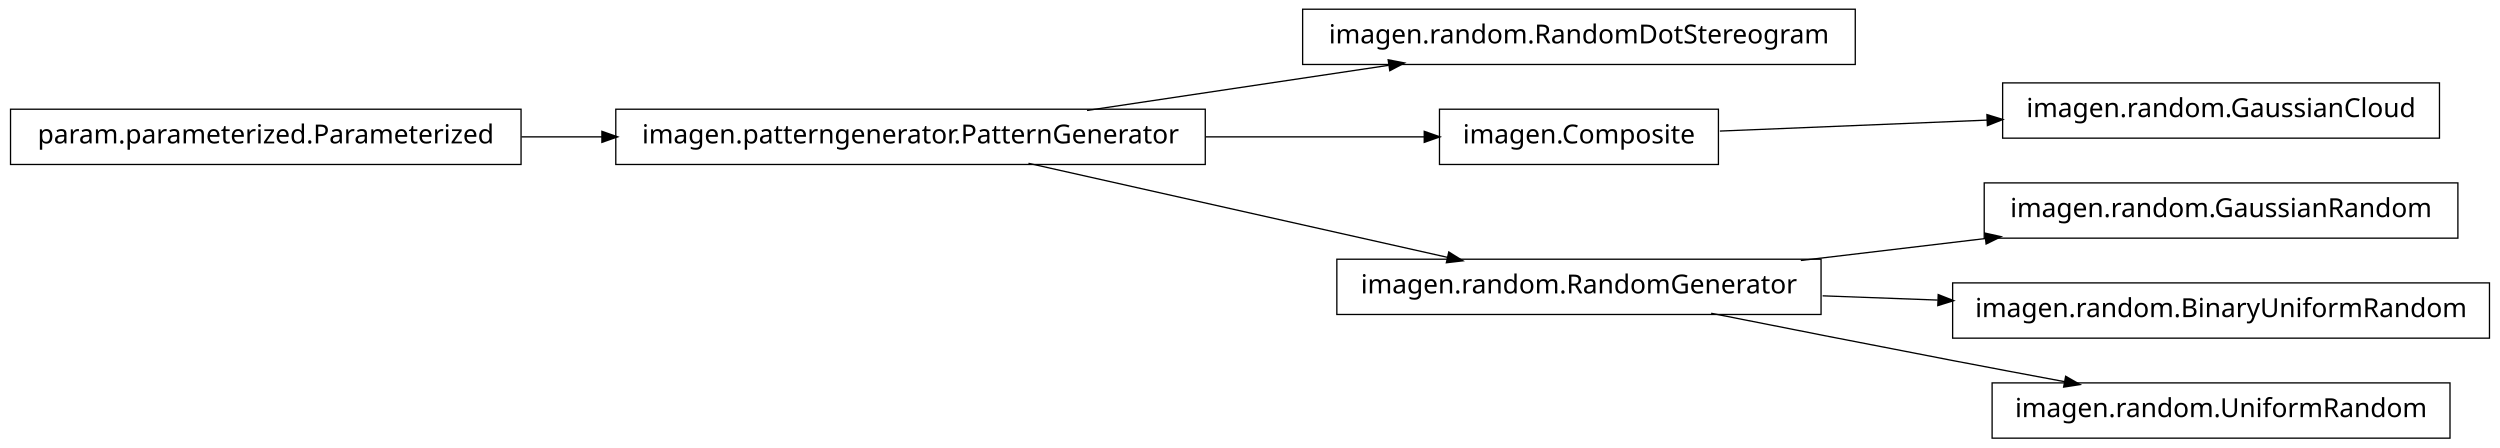
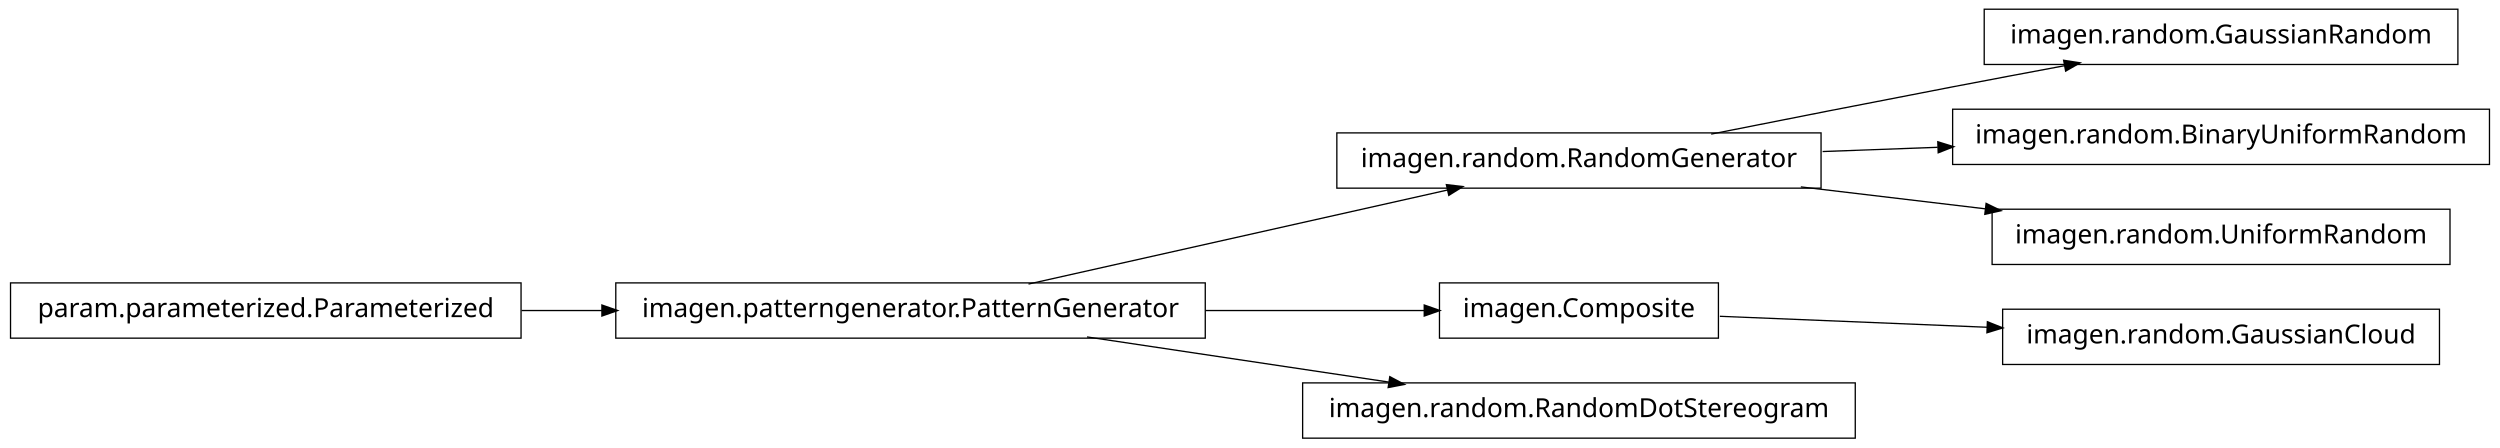
<svg xmlns="http://www.w3.org/2000/svg" width="950pt" height="170pt" viewBox="0.00 0.00 950.00 170.00">
  <g id="graph1" class="graph" transform="scale(1 1) rotate(0) translate(4 166)">
    <polygon fill="white" stroke="white" points="-4,5 -4,-166 947,-166 947,5 -4,5" />
    <g id="node1" class="node">
-       <polygon fill="none" stroke="black" stroke-width="0.5" points="454,-124.5 230,-124.5 230,-103.5 454,-103.5 454,-124.5" />
-       <text text-anchor="middle" x="342" y="-111.5" font-family="Vera" font-size="10.00">imagen.patterngenerator.PatternGenerator</text>
+       <polygon fill="none" stroke="black" stroke-width="0.5" points="930,-162.5 750,-162.5 750,-141.5 930,-141.5 930,-162.5" />
+       <text text-anchor="middle" x="840" y="-149.5" font-family="Vera" font-size="10.00">imagen.random.GaussianRandom</text>
+     </g>
+     <g id="node2" class="node">
+       <polygon fill="none" stroke="black" stroke-width="0.5" points="688,-115.5 504,-115.5 504,-94.5 688,-94.5 688,-115.5" />
+       <text text-anchor="middle" x="596" y="-102.5" font-family="Vera" font-size="10.00">imagen.random.RandomGenerator</text>
+     </g>
+     <g id="edge2" class="edge">
+       <path fill="none" stroke="black" stroke-width="0.5" d="M646.249,-115.042C673.403,-120.435 707.523,-127.157 738,-133 751.786,-135.643 766.631,-138.438 780.613,-141.047" />
+       <polygon fill="black" stroke="black" points="780.485,-142.803 785.721,-141.999 781.126,-139.362 780.485,-142.803" />
+     </g>
+     <g id="node7" class="node">
+       <polygon fill="none" stroke="black" stroke-width="0.5" points="942,-124.5 738,-124.5 738,-103.5 942,-103.5 942,-124.5" />
+       <text text-anchor="middle" x="840" y="-111.5" font-family="Vera" font-size="10.00">imagen.random.BinaryUniformRandom</text>
+     </g>
+     <g id="edge6" class="edge">
+       <path fill="none" stroke="black" stroke-width="0.5" d="M688.594,-108.415C702.882,-108.942 717.743,-109.491 732.327,-110.028" />
+       <polygon fill="black" stroke="black" points="732.624,-111.791 737.685,-110.226 732.753,-108.293 732.624,-111.791" />
+     </g>
+     <g id="node9" class="node">
+       <polygon fill="none" stroke="black" stroke-width="0.5" points="927,-86.5 753,-86.5 753,-65.5 927,-65.5 927,-86.5" />
+       <text text-anchor="middle" x="840" y="-73.5" font-family="Vera" font-size="10.00">imagen.random.UniformRandom</text>
+     </g>
+     <g id="edge8" class="edge">
+       <path fill="none" stroke="black" stroke-width="0.5" d="M680.313,-94.979C702.98,-92.285 727.572,-89.362 750.51,-86.636" />
+       <polygon fill="black" stroke="black" points="750.926,-88.349 755.684,-86.021 750.512,-84.874 750.926,-88.349" />
    </g>
    <g id="node4" class="node">
-       <polygon fill="none" stroke="black" stroke-width="0.5" points="701,-162.5 491,-162.5 491,-141.5 701,-141.5 701,-162.5" />
-       <text text-anchor="middle" x="596" y="-149.5" font-family="Vera" font-size="10.00">imagen.random.RandomDotStereogram</text>
+       <polygon fill="none" stroke="black" stroke-width="0.5" points="454,-58.5 230,-58.5 230,-37.5 454,-37.5 454,-58.5" />
+       <text text-anchor="middle" x="342" y="-45.5" font-family="Vera" font-size="10.00">imagen.patterngenerator.PatternGenerator</text>
+     </g>
+     <g id="edge10" class="edge">
+       <path fill="none" stroke="black" stroke-width="0.5" d="M386.825,-58.059C431.484,-68.081 499.901,-83.434 546.223,-93.829" />
+       <polygon fill="black" stroke="black" points="545.934,-95.558 551.196,-94.946 546.701,-92.143 545.934,-95.558" />
+     </g>
+     <g id="node13" class="node">
+       <polygon fill="none" stroke="black" stroke-width="0.5" points="649,-58.5 543,-58.5 543,-37.5 649,-37.5 649,-58.5" />
+       <text text-anchor="middle" x="596" y="-45.5" font-family="Vera" font-size="10.00">imagen.Composite</text>
+     </g>
+     <g id="edge14" class="edge">
+       <path fill="none" stroke="black" stroke-width="0.5" d="M454.147,-48C482.808,-48 512.492,-48 537.251,-48" />
+       <polygon fill="black" stroke="black" points="537.458,-49.75 542.458,-48 537.458,-46.25 537.458,-49.75" />
+     </g>
+     <g id="node16" class="node">
+       <polygon fill="none" stroke="black" stroke-width="0.5" points="701,-20.5 491,-20.5 491,0.5 701,0.5 701,-20.5" />
+       <text text-anchor="middle" x="596" y="-7.5" font-family="Vera" font-size="10.00">imagen.random.RandomDotStereogram</text>
+     </g>
+     <g id="edge16" class="edge">
+       <path fill="none" stroke="black" stroke-width="0.5" d="M409.068,-37.966C444.37,-32.685 487.689,-26.204 523.734,-20.811" />
+       <polygon fill="black" stroke="black" points="524.311,-22.495 528.997,-20.024 523.793,-19.033 524.311,-22.495" />
+     </g>
+     <g id="node5" class="node">
+       <polygon fill="none" stroke="black" stroke-width="0.5" points="194,-58.5 5.68434e-14,-58.5 0,-37.5 194,-37.5 194,-58.5" />
+       <text text-anchor="middle" x="97" y="-45.5" font-family="Vera" font-size="10.00">param.parameterized.Parameterized</text>
    </g>
    <g id="edge4" class="edge">
-       <path fill="none" stroke="black" stroke-width="0.5" d="M409.068,-124.034C444.37,-129.315 487.689,-135.796 523.734,-141.189" />
-       <polygon fill="black" stroke="black" points="523.793,-142.967 528.997,-141.976 524.311,-139.505 523.793,-142.967" />
-     </g>
-     <g id="node6" class="node">
-       <polygon fill="none" stroke="black" stroke-width="0.5" points="649,-124.5 543,-124.5 543,-103.5 649,-103.5 649,-124.5" />
-       <text text-anchor="middle" x="596" y="-111.5" font-family="Vera" font-size="10.00">imagen.Composite</text>
-     </g>
-     <g id="edge6" class="edge">
-       <path fill="none" stroke="black" stroke-width="0.5" d="M454.147,-114C482.808,-114 512.492,-114 537.251,-114" />
-       <polygon fill="black" stroke="black" points="537.458,-115.75 542.458,-114 537.458,-112.25 537.458,-115.75" />
-     </g>
-     <g id="node8" class="node">
-       <polygon fill="none" stroke="black" stroke-width="0.5" points="688,-67.5 504,-67.5 504,-46.5 688,-46.5 688,-67.5" />
-       <text text-anchor="middle" x="596" y="-54.5" font-family="Vera" font-size="10.00">imagen.random.RandomGenerator</text>
-     </g>
-     <g id="edge8" class="edge">
-       <path fill="none" stroke="black" stroke-width="0.5" d="M386.825,-103.941C431.484,-93.919 499.901,-78.566 546.223,-68.171" />
-       <polygon fill="black" stroke="black" points="546.701,-69.857 551.196,-67.054 545.934,-66.442 546.701,-69.857" />
-     </g>
-     <g id="node2" class="node">
-       <polygon fill="none" stroke="black" stroke-width="0.5" points="194,-124.5 5.68434e-14,-124.5 0,-103.5 194,-103.5 194,-124.5" />
-       <text text-anchor="middle" x="97" y="-111.5" font-family="Vera" font-size="10.00">param.parameterized.Parameterized</text>
-     </g>
-     <g id="edge2" class="edge">
-       <path fill="none" stroke="black" stroke-width="0.5" d="M194.182,-114C204.286,-114 214.629,-114 224.922,-114" />
-       <polygon fill="black" stroke="black" points="224.969,-115.75 229.969,-114 224.969,-112.25 224.969,-115.75" />
+       <path fill="none" stroke="black" stroke-width="0.5" d="M194.182,-48C204.286,-48 214.629,-48 224.922,-48" />
+       <polygon fill="black" stroke="black" points="224.969,-49.75 229.969,-48 224.969,-46.25 224.969,-49.75" />
    </g>
    <g id="node12" class="node">
-       <polygon fill="none" stroke="black" stroke-width="0.5" points="923,-134.5 757,-134.5 757,-113.5 923,-113.5 923,-134.5" />
-       <text text-anchor="middle" x="840" y="-121.5" font-family="Vera" font-size="10.00">imagen.random.GaussianCloud</text>
+       <polygon fill="none" stroke="black" stroke-width="0.5" points="923,-48.5 757,-48.5 757,-27.5 923,-27.5 923,-48.5" />
+       <text text-anchor="middle" x="840" y="-35.5" font-family="Vera" font-size="10.00">imagen.random.GaussianCloud</text>
    </g>
    <g id="edge12" class="edge">
-       <path fill="none" stroke="black" stroke-width="0.5" d="M649.547,-116.195C679.364,-117.417 717.246,-118.969 751.359,-120.367" />
-       <polygon fill="black" stroke="black" points="751.296,-122.116 756.364,-120.572 751.44,-118.619 751.296,-122.116" />
-     </g>
-     <g id="node10" class="node">
-       <polygon fill="none" stroke="black" stroke-width="0.5" points="930,-96.5 750,-96.5 750,-75.5 930,-75.5 930,-96.5" />
-       <text text-anchor="middle" x="840" y="-83.5" font-family="Vera" font-size="10.00">imagen.random.GaussianRandom</text>
-     </g>
-     <g id="edge10" class="edge">
-       <path fill="none" stroke="black" stroke-width="0.5" d="M680.313,-67.021C702.98,-69.715 727.572,-72.638 750.51,-75.364" />
-       <polygon fill="black" stroke="black" points="750.512,-77.126 755.684,-75.979 750.926,-73.651 750.512,-77.126" />
-     </g>
-     <g id="node14" class="node">
-       <polygon fill="none" stroke="black" stroke-width="0.5" points="942,-58.5 738,-58.5 738,-37.5 942,-37.5 942,-58.5" />
-       <text text-anchor="middle" x="840" y="-45.5" font-family="Vera" font-size="10.00">imagen.random.BinaryUniformRandom</text>
-     </g>
-     <g id="edge14" class="edge">
-       <path fill="none" stroke="black" stroke-width="0.5" d="M688.594,-53.585C702.882,-53.058 717.743,-52.51 732.327,-51.972" />
-       <polygon fill="black" stroke="black" points="732.753,-53.707 737.685,-51.774 732.624,-50.209 732.753,-53.707" />
-     </g>
-     <g id="node16" class="node">
-       <polygon fill="none" stroke="black" stroke-width="0.5" points="927,-20.5 753,-20.5 753,0.5 927,0.5 927,-20.5" />
-       <text text-anchor="middle" x="840" y="-7.5" font-family="Vera" font-size="10.00">imagen.random.UniformRandom</text>
-     </g>
-     <g id="edge16" class="edge">
-       <path fill="none" stroke="black" stroke-width="0.5" d="M646.249,-46.958C673.403,-41.565 707.523,-34.843 738,-29 751.786,-26.357 766.631,-23.562 780.613,-20.953" />
-       <polygon fill="black" stroke="black" points="781.126,-22.638 785.721,-20.001 780.485,-19.197 781.126,-22.638" />
+       <path fill="none" stroke="black" stroke-width="0.5" d="M649.547,-45.806C679.364,-44.584 717.246,-43.031 751.359,-41.633" />
+       <polygon fill="black" stroke="black" points="751.44,-43.381 756.364,-41.428 751.296,-39.884 751.44,-43.381" />
    </g>
  </g>
</svg>
